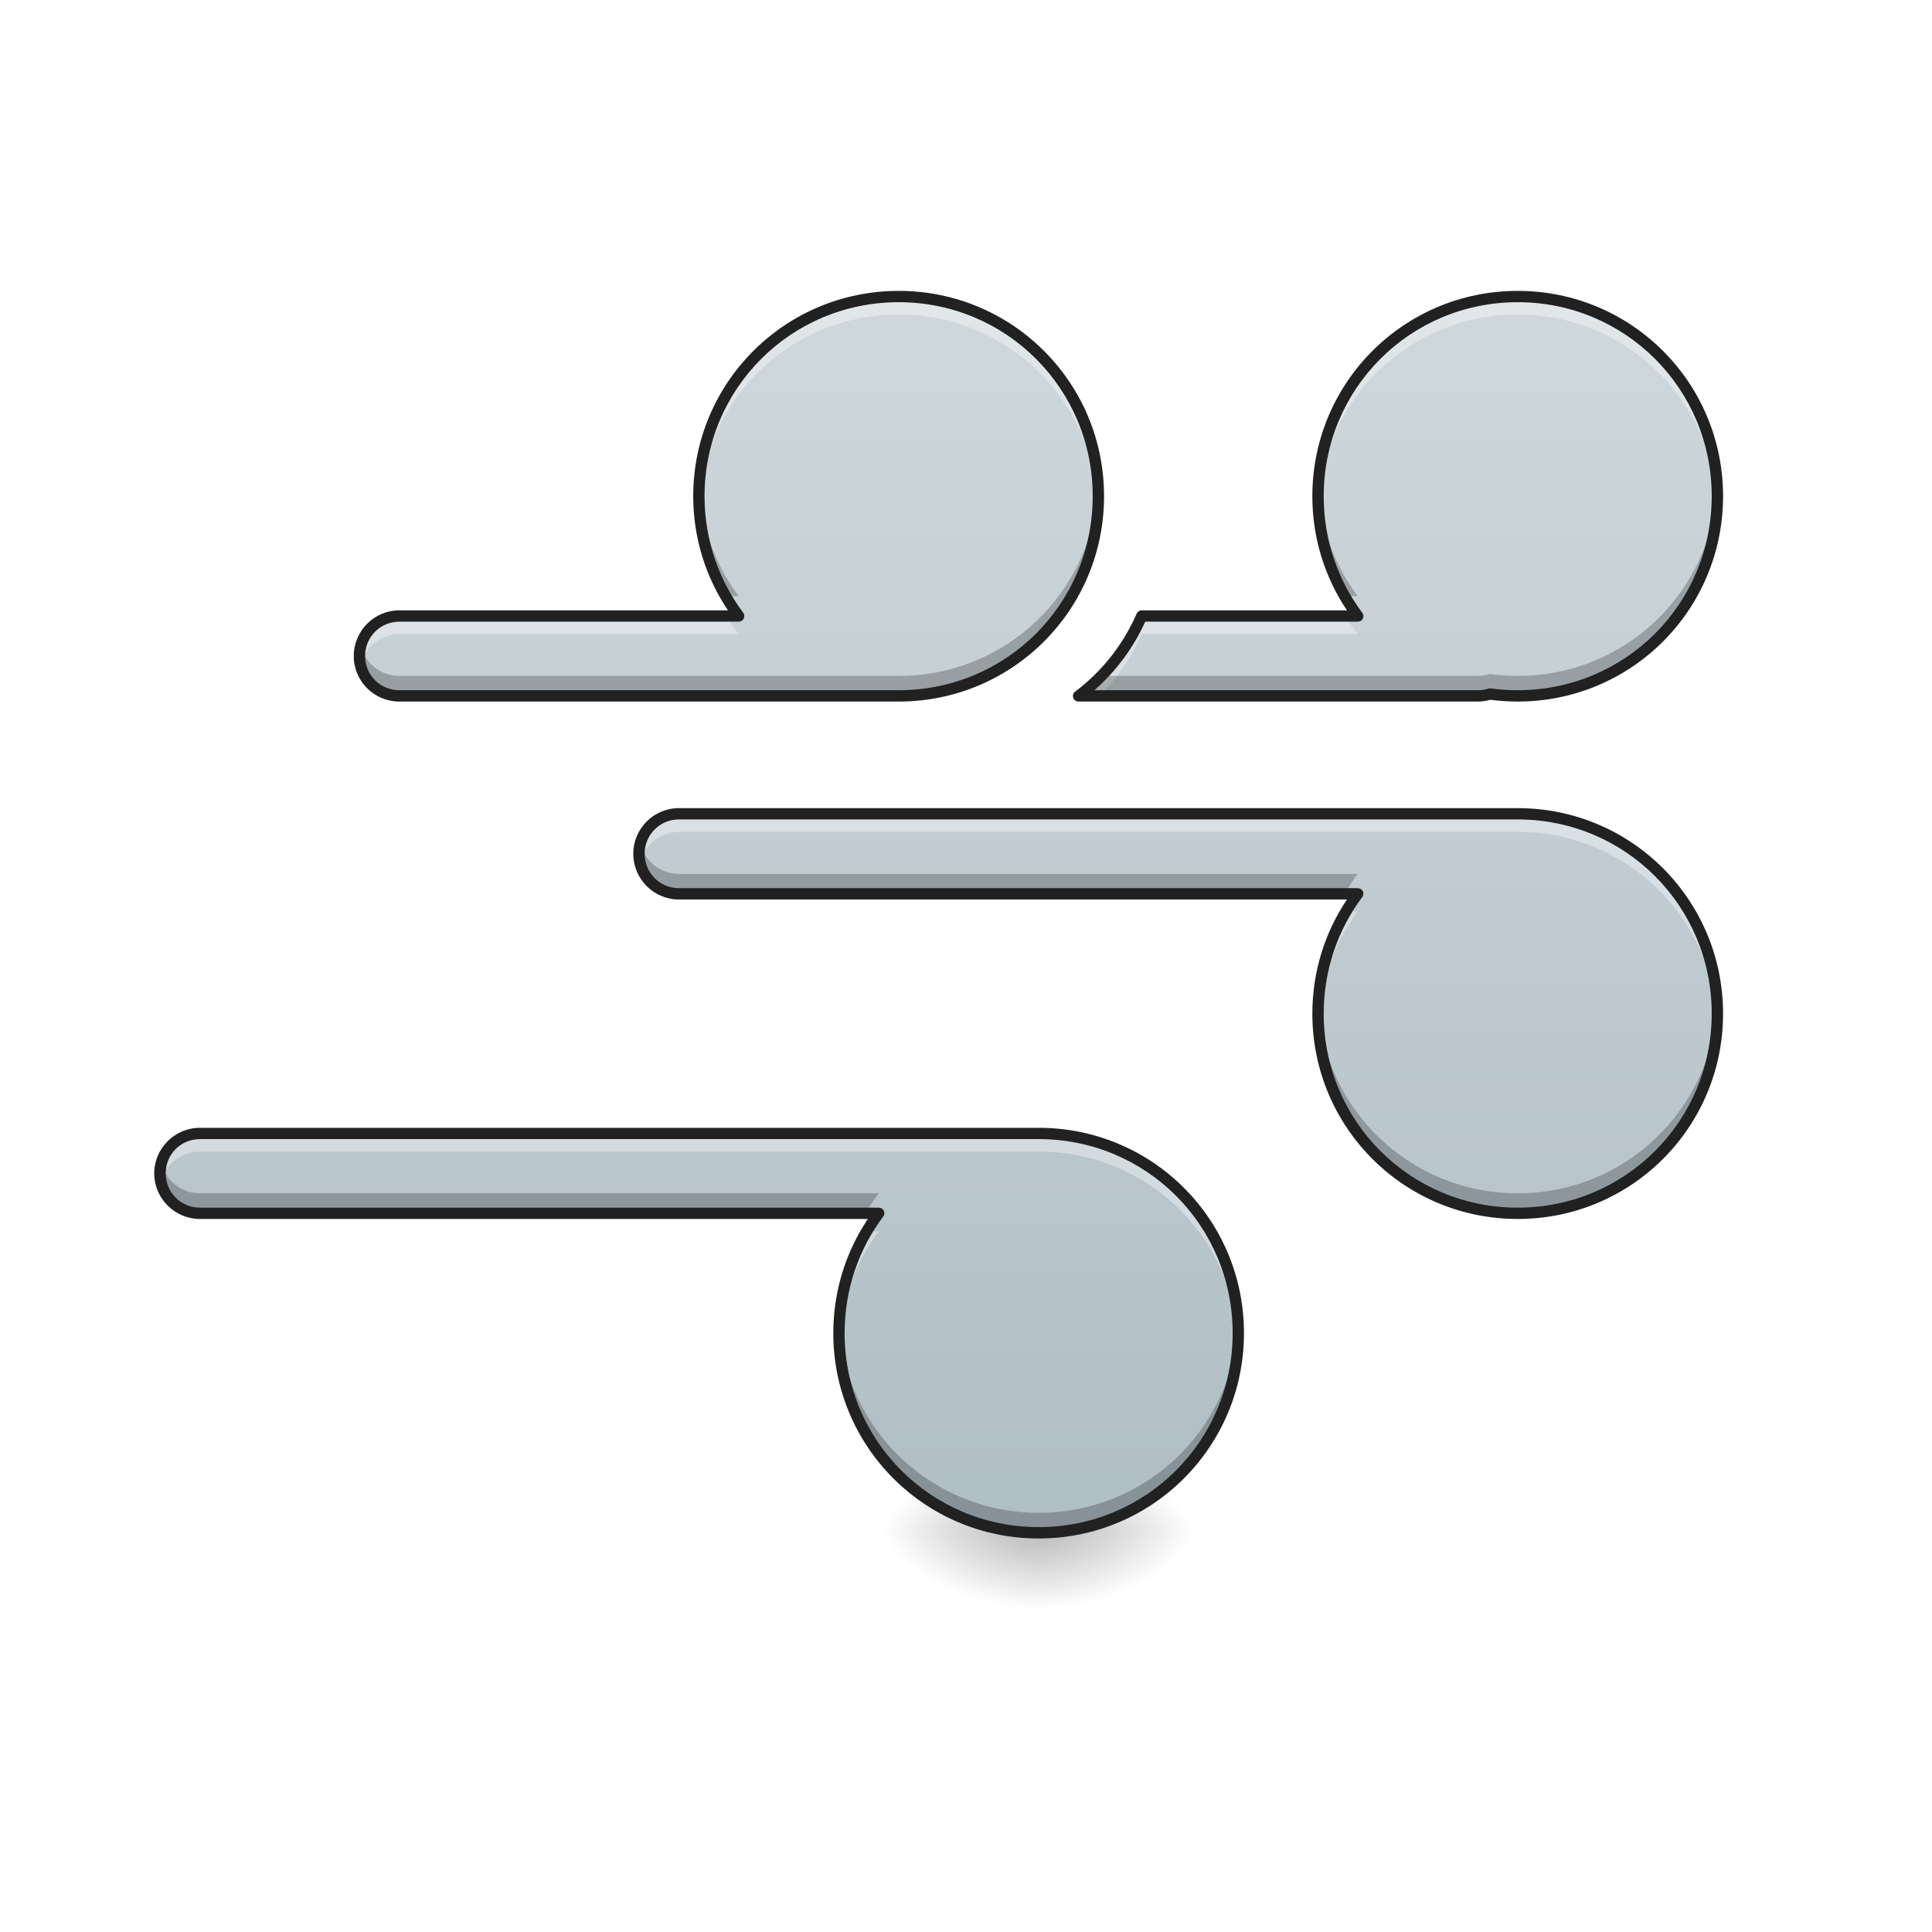
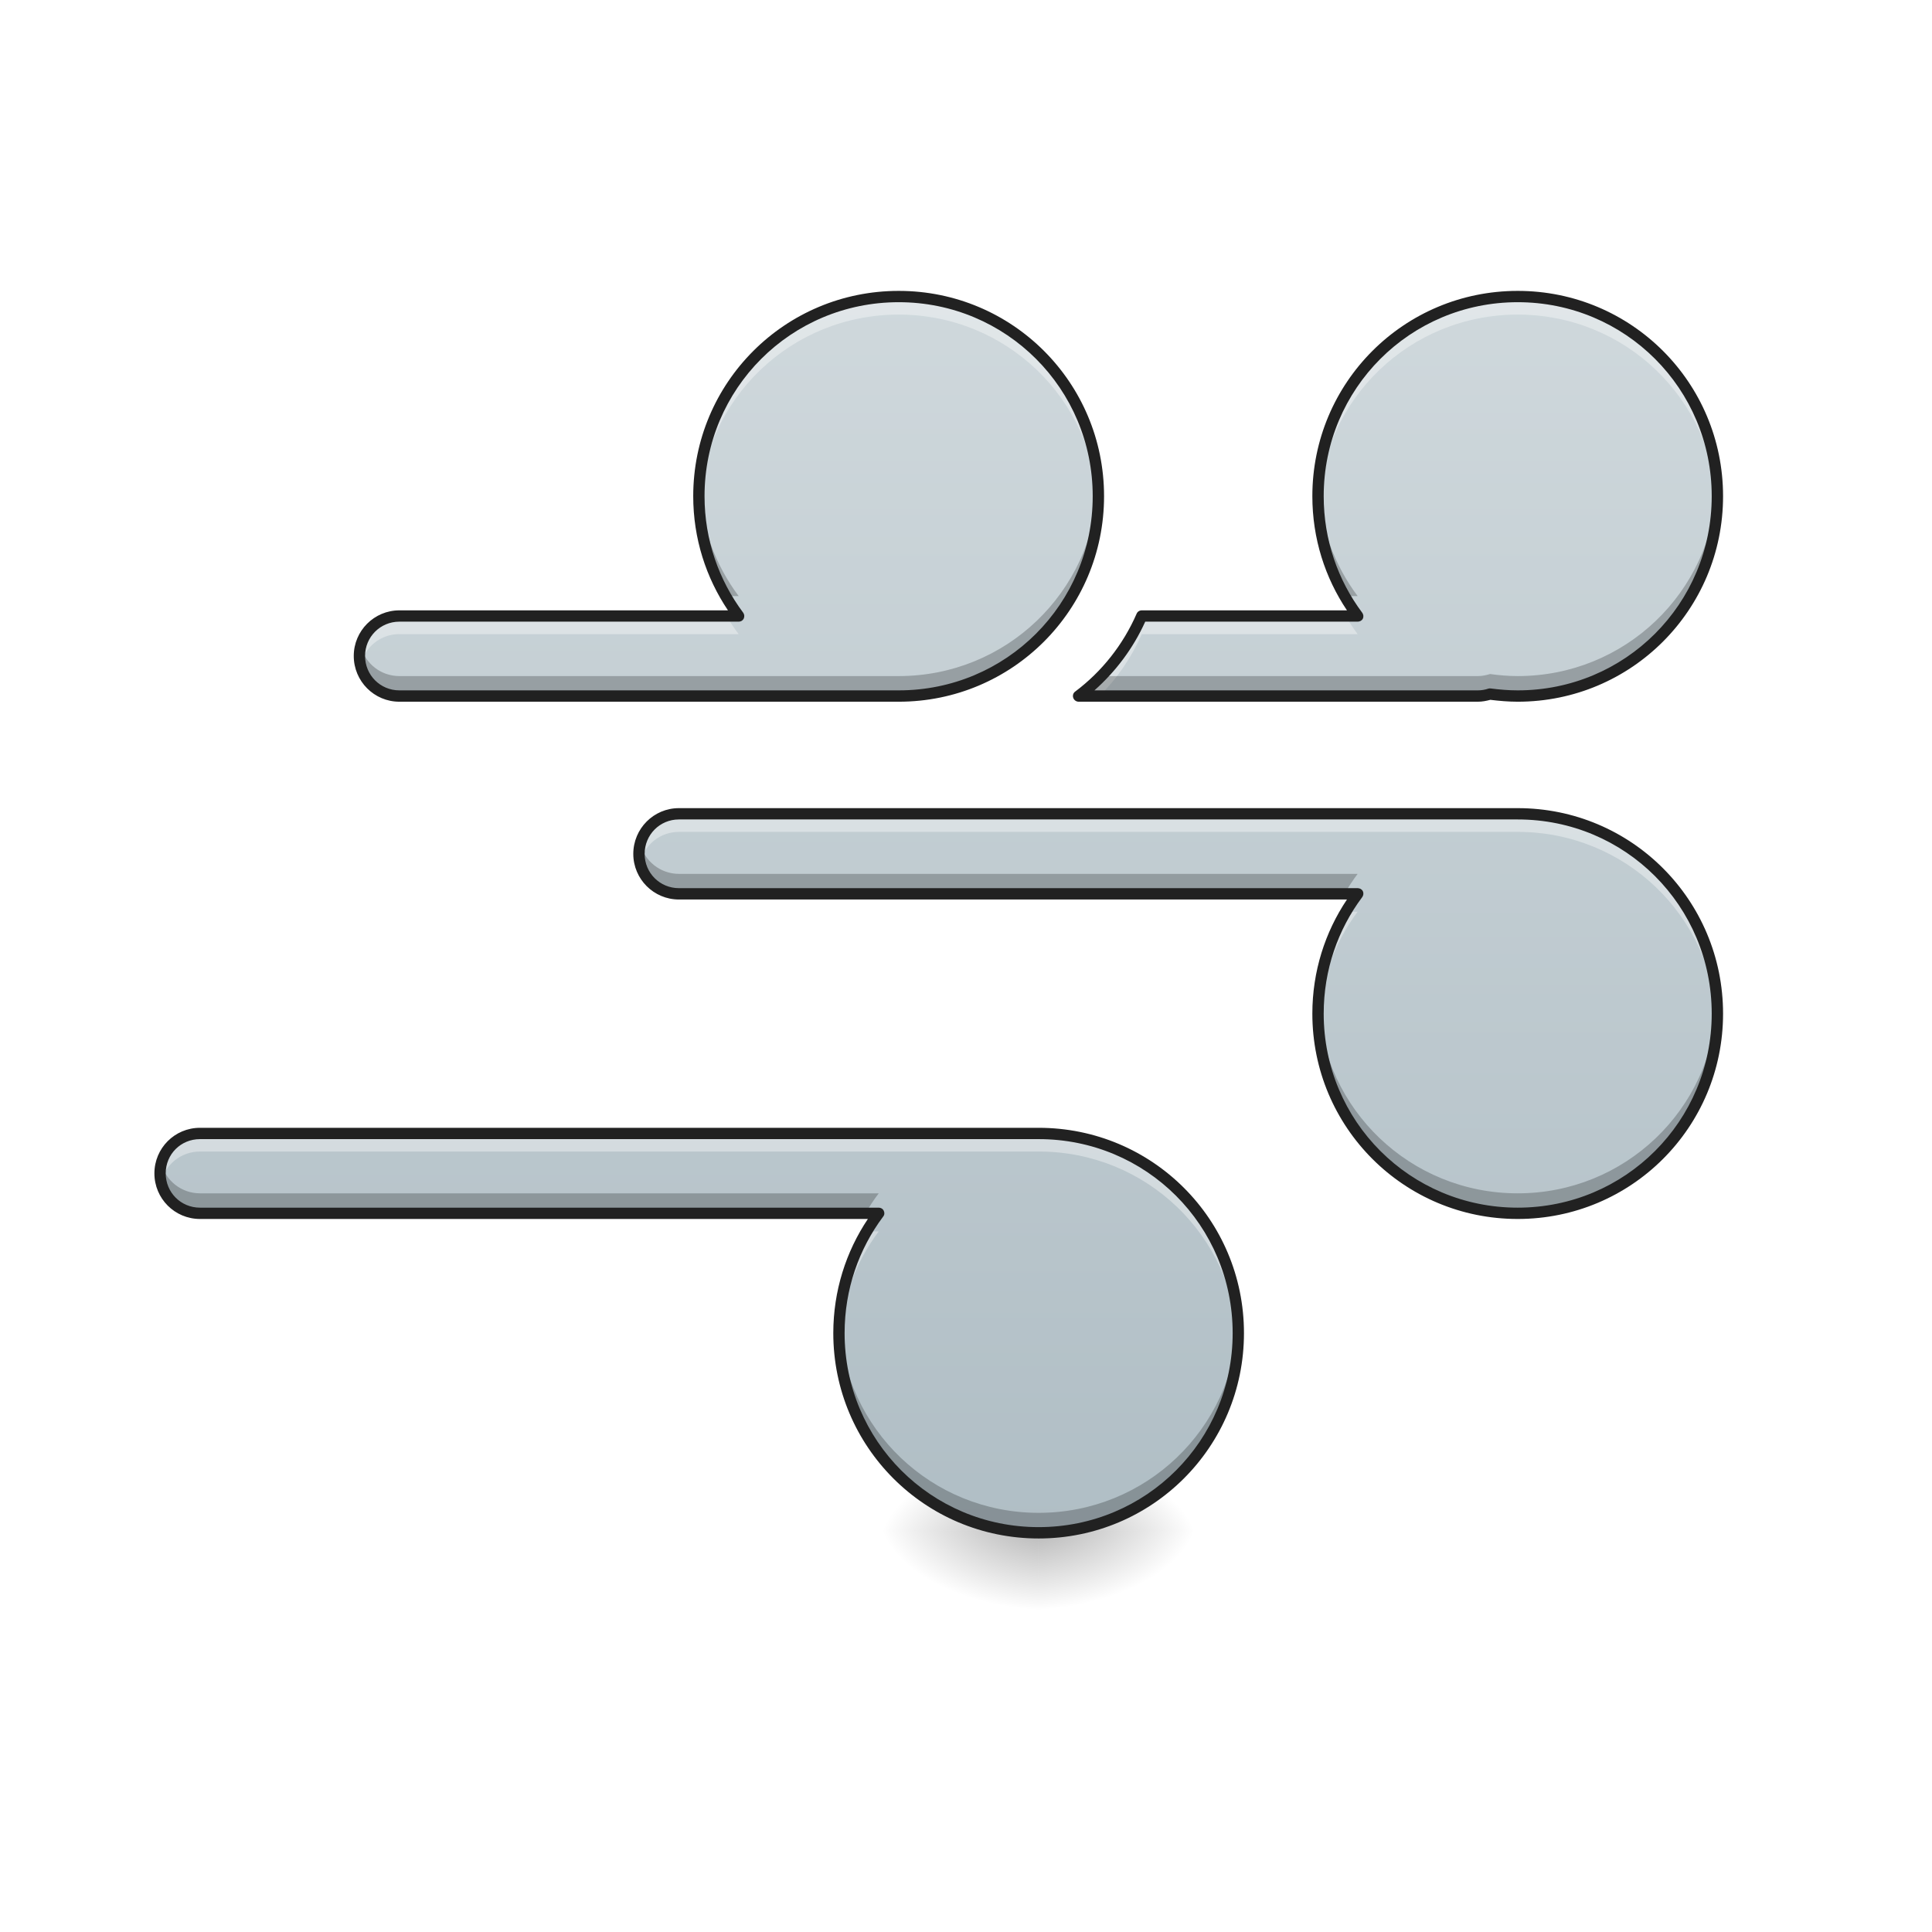
- <svg xmlns="http://www.w3.org/2000/svg" width="48px" height="48px" viewBox="0 0 48 48" version="1.1">
+ <svg xmlns="http://www.w3.org/2000/svg" width="48pt" height="48pt" viewBox="0 0 48 48" version="1.1">
  <defs>
    <radialGradient id="radial0" gradientUnits="userSpaceOnUse" cx="450.909" cy="189.579" fx="450.909" fy="189.579" r="21.167" gradientTransform="matrix(0.000000261256,-0.117199,-0.210958,-0.000000152308,65.29631,91.37425)">
      <stop offset="0" style="stop-color:rgb(0%,0%,0%);stop-opacity:0.314;" />
      <stop offset="0.222" style="stop-color:rgb(0%,0%,0%);stop-opacity:0.275;" />
      <stop offset="1" style="stop-color:rgb(0%,0%,0%);stop-opacity:0;" />
    </radialGradient>
    <radialGradient id="radial1" gradientUnits="userSpaceOnUse" cx="450.909" cy="189.579" fx="450.909" fy="189.579" r="21.167" gradientTransform="matrix(-0.000000261256,0.117199,0.210958,0.000000152308,-13.69763,-15.30996)">
      <stop offset="0" style="stop-color:rgb(0%,0%,0%);stop-opacity:0.314;" />
      <stop offset="0.222" style="stop-color:rgb(0%,0%,0%);stop-opacity:0.275;" />
      <stop offset="1" style="stop-color:rgb(0%,0%,0%);stop-opacity:0;" />
    </radialGradient>
    <radialGradient id="radial2" gradientUnits="userSpaceOnUse" cx="450.909" cy="189.579" fx="450.909" fy="189.579" r="21.167" gradientTransform="matrix(-0.000000261256,-0.117199,0.210958,-0.000000152308,-13.69763,91.37425)">
      <stop offset="0" style="stop-color:rgb(0%,0%,0%);stop-opacity:0.314;" />
      <stop offset="0.222" style="stop-color:rgb(0%,0%,0%);stop-opacity:0.275;" />
      <stop offset="1" style="stop-color:rgb(0%,0%,0%);stop-opacity:0;" />
    </radialGradient>
    <radialGradient id="radial3" gradientUnits="userSpaceOnUse" cx="450.909" cy="189.579" fx="450.909" fy="189.579" r="21.167" gradientTransform="matrix(0.000000261256,0.117199,-0.210958,0.000000152308,65.2963,-15.30996)">
      <stop offset="0" style="stop-color:rgb(0%,0%,0%);stop-opacity:0.314;" />
      <stop offset="0.222" style="stop-color:rgb(0%,0%,0%);stop-opacity:0.275;" />
      <stop offset="1" style="stop-color:rgb(0%,0%,0%);stop-opacity:0;" />
    </radialGradient>
    <linearGradient id="linear0" gradientUnits="userSpaceOnUse" x1="1040" y1="1535.118" x2="1040" y2="295.118" gradientTransform="matrix(0.0248071,0,0,0.0248071,0,0)">
      <stop offset="0" style="stop-color:rgb(69.02%,74.51%,77.255%);stop-opacity:1;" />
      <stop offset="1" style="stop-color:rgb(81.176%,84.706%,86.275%);stop-opacity:1;" />
    </linearGradient>
  </defs>
  <g id="surface1">
    <path style=" stroke:none;fill-rule:nonzero;fill:url(#radial0);" d="M 25.801 38.031 L 29.77 38.031 L 29.77 36.047 L 25.801 36.047 Z M 25.801 38.031 " />
    <path style=" stroke:none;fill-rule:nonzero;fill:url(#radial1);" d="M 25.801 38.031 L 21.832 38.031 L 21.832 40.016 L 25.801 40.016 Z M 25.801 38.031 " />
    <path style=" stroke:none;fill-rule:nonzero;fill:url(#radial2);" d="M 25.801 38.031 L 21.832 38.031 L 21.832 36.047 L 25.801 36.047 Z M 25.801 38.031 " />
    <path style=" stroke:none;fill-rule:nonzero;fill:url(#radial3);" d="M 25.801 38.031 L 29.77 38.031 L 29.77 40.016 L 25.801 40.016 Z M 25.801 38.031 " />
-     <path style=" stroke:none;fill-rule:nonzero;fill:url(#linear0);" d="M 22.328 7.367 C 19.578 7.367 17.363 9.582 17.363 12.328 C 17.363 13.449 17.73 14.477 18.352 15.305 L 9.922 15.305 C 9.375 15.305 8.93 15.75 8.93 16.301 C 8.93 16.848 9.375 17.289 9.922 17.289 L 22.328 17.289 C 25.074 17.289 27.289 15.078 27.289 12.328 C 27.289 9.582 25.074 7.367 22.328 7.367 Z M 37.707 7.367 C 34.957 7.367 32.746 9.582 32.746 12.328 C 32.746 13.449 33.113 14.477 33.73 15.305 L 28.367 15.305 C 28.023 16.098 27.48 16.781 26.801 17.289 L 36.715 17.289 C 36.82 17.289 36.922 17.273 37.02 17.242 C 37.242 17.273 37.473 17.289 37.707 17.289 C 40.457 17.289 42.668 15.078 42.668 12.328 C 42.668 9.582 40.457 7.367 37.707 7.367 Z M 16.867 20.219 C 16.32 20.219 15.875 20.664 15.875 21.211 C 15.875 21.762 16.32 22.207 16.867 22.207 L 33.73 22.207 C 33.113 23.031 32.746 24.062 32.746 25.184 C 32.746 27.93 34.957 30.145 37.707 30.145 C 40.457 30.145 42.668 27.93 42.668 25.184 C 42.668 22.434 40.457 20.219 37.707 20.219 Z M 4.969 28.16 C 4.418 28.16 3.973 28.602 3.973 29.152 C 3.973 29.699 4.418 30.145 4.969 30.145 L 21.832 30.145 C 21.211 30.973 20.844 32 20.844 33.121 C 20.844 35.867 23.055 38.082 25.805 38.082 C 28.555 38.082 30.766 35.867 30.766 33.121 C 30.766 30.371 28.555 28.16 25.805 28.16 Z M 4.969 28.16 " />
-     <path style=" stroke:none;fill-rule:nonzero;fill:rgb(99.608%,99.608%,99.608%);fill-opacity:0.392;" d="M 22.328 7.367 C 19.578 7.367 17.363 9.582 17.363 12.328 C 17.363 12.406 17.367 12.48 17.371 12.555 C 17.484 9.91 19.652 7.816 22.328 7.816 C 25 7.816 27.164 9.91 27.281 12.555 C 27.285 12.48 27.289 12.406 27.289 12.328 C 27.289 9.582 25.074 7.367 22.328 7.367 Z M 37.707 7.367 C 34.957 7.367 32.746 9.582 32.746 12.328 C 32.746 12.406 32.746 12.48 32.75 12.555 C 32.867 9.91 35.031 7.816 37.707 7.816 C 40.379 7.816 42.547 9.91 42.664 12.555 C 42.668 12.48 42.668 12.406 42.668 12.328 C 42.668 9.582 40.457 7.367 37.707 7.367 Z M 9.922 15.305 C 9.375 15.305 8.93 15.75 8.93 16.301 C 8.93 16.375 8.941 16.453 8.957 16.523 C 9.059 16.082 9.449 15.754 9.922 15.754 L 18.352 15.754 C 18.246 15.613 18.145 15.461 18.055 15.305 Z M 28.367 15.305 C 28.023 16.098 27.48 16.781 26.801 17.289 L 27.316 17.289 C 27.758 16.852 28.113 16.332 28.367 15.754 L 33.73 15.754 C 33.625 15.613 33.523 15.461 33.434 15.305 Z M 16.867 20.219 C 16.32 20.219 15.875 20.664 15.875 21.211 C 15.875 21.289 15.887 21.363 15.902 21.438 C 16.004 20.996 16.395 20.668 16.867 20.668 L 37.707 20.668 C 40.379 20.668 42.547 22.762 42.664 25.406 C 42.668 25.332 42.668 25.258 42.668 25.184 C 42.668 22.434 40.457 20.219 37.707 20.219 Z M 33.434 22.652 C 32.996 23.395 32.746 24.258 32.746 25.184 C 32.746 25.258 32.746 25.332 32.75 25.406 C 32.797 24.375 33.152 23.426 33.73 22.652 Z M 4.969 28.16 C 4.418 28.16 3.973 28.602 3.973 29.152 C 3.973 29.227 3.984 29.305 4 29.375 C 4.102 28.934 4.496 28.609 4.969 28.609 L 25.805 28.609 C 28.477 28.609 30.645 30.703 30.762 33.344 C 30.766 33.27 30.766 33.195 30.766 33.121 C 30.766 30.371 28.555 28.16 25.805 28.16 Z M 21.531 30.594 C 21.094 31.332 20.844 32.195 20.844 33.121 C 20.844 33.195 20.844 33.27 20.848 33.344 C 20.895 32.312 21.254 31.363 21.832 30.594 Z M 21.531 30.594 " />
-     <path style=" stroke:none;fill-rule:nonzero;fill:rgb(0%,0%,0%);fill-opacity:0.235;" d="M 17.371 12.078 C 17.367 12.164 17.363 12.246 17.363 12.328 C 17.363 13.234 17.605 14.082 18.023 14.809 L 18.352 14.809 C 17.777 14.043 17.422 13.102 17.371 12.078 Z M 32.75 12.078 C 32.746 12.164 32.746 12.246 32.746 12.328 C 32.746 13.234 32.984 14.082 33.406 14.809 L 33.73 14.809 C 33.156 14.043 32.801 13.102 32.75 12.078 Z M 27.281 12.082 C 27.152 14.715 24.992 16.793 22.328 16.793 L 9.922 16.793 C 9.457 16.793 9.07 16.48 8.961 16.051 C 8.941 16.129 8.93 16.215 8.93 16.301 C 8.93 16.848 9.375 17.289 9.922 17.289 L 22.328 17.289 C 25.074 17.289 27.289 15.078 27.289 12.328 C 27.289 12.246 27.285 12.164 27.281 12.082 Z M 42.664 12.082 C 42.535 14.715 40.371 16.793 37.707 16.793 C 37.473 16.793 37.242 16.777 37.02 16.746 C 36.922 16.777 36.82 16.793 36.715 16.793 L 27.363 16.793 C 27.188 16.973 27 17.141 26.801 17.289 L 36.715 17.289 C 36.82 17.289 36.922 17.273 37.02 17.242 C 37.242 17.273 37.473 17.289 37.707 17.289 C 40.457 17.289 42.668 15.078 42.668 12.328 C 42.668 12.246 42.668 12.164 42.664 12.082 Z M 15.906 20.965 C 15.887 21.043 15.875 21.129 15.875 21.211 C 15.875 21.762 16.32 22.207 16.867 22.207 L 33.406 22.207 C 33.504 22.031 33.613 21.867 33.73 21.711 L 16.867 21.711 C 16.406 21.711 16.016 21.395 15.906 20.965 Z M 42.664 24.934 C 42.535 27.566 40.371 29.648 37.707 29.648 C 35.043 29.648 32.879 27.566 32.75 24.938 C 32.746 25.016 32.746 25.098 32.746 25.184 C 32.746 27.93 34.957 30.145 37.707 30.145 C 40.457 30.145 42.668 27.93 42.668 25.184 C 42.668 25.098 42.668 25.016 42.664 24.934 Z M 4.004 28.902 C 3.984 28.98 3.973 29.066 3.973 29.152 C 3.973 29.699 4.418 30.145 4.969 30.145 L 21.504 30.145 C 21.602 29.973 21.711 29.805 21.832 29.648 L 4.969 29.648 C 4.504 29.648 4.117 29.332 4.004 28.902 Z M 30.762 32.871 C 30.633 35.504 28.469 37.586 25.805 37.586 C 23.141 37.586 20.98 35.504 20.848 32.875 C 20.848 32.957 20.844 33.039 20.844 33.121 C 20.844 35.867 23.055 38.082 25.805 38.082 C 28.555 38.082 30.766 35.867 30.766 33.121 C 30.766 33.035 30.766 32.953 30.762 32.871 Z M 30.762 32.871 " />
-     <path style=" stroke:none;fill-rule:nonzero;fill:rgb(12.941%,12.941%,12.941%);fill-opacity:1;" d="M 22.328 7.227 C 19.504 7.227 17.223 9.504 17.223 12.328 C 17.223 13.383 17.543 14.355 18.086 15.164 L 9.922 15.164 C 9.297 15.164 8.789 15.672 8.789 16.301 C 8.789 16.926 9.297 17.43 9.922 17.43 L 22.328 17.43 C 25.152 17.43 27.43 15.152 27.43 12.328 C 27.43 9.504 25.152 7.227 22.328 7.227 Z M 37.707 7.227 C 34.883 7.227 32.605 9.504 32.605 12.328 C 32.605 13.383 32.922 14.355 33.465 15.164 L 28.367 15.164 C 28.309 15.164 28.258 15.199 28.238 15.25 C 27.902 16.02 27.375 16.684 26.715 17.18 C 26.664 17.215 26.645 17.277 26.664 17.336 C 26.684 17.395 26.738 17.43 26.801 17.43 L 36.715 17.43 C 36.824 17.43 36.926 17.414 37.027 17.387 C 37.25 17.414 37.477 17.43 37.707 17.43 C 40.531 17.43 42.809 15.152 42.809 12.328 C 42.809 9.504 40.531 7.227 37.707 7.227 Z M 22.328 7.508 C 25 7.508 27.148 9.656 27.148 12.328 C 27.148 15.004 25 17.148 22.328 17.148 L 9.922 17.148 C 9.449 17.148 9.07 16.773 9.07 16.301 C 9.07 15.824 9.449 15.445 9.922 15.445 L 18.352 15.445 C 18.406 15.445 18.453 15.418 18.477 15.371 C 18.5 15.32 18.496 15.266 18.465 15.223 C 17.863 14.418 17.504 13.418 17.504 12.328 C 17.504 9.656 19.652 7.508 22.328 7.508 Z M 37.707 7.508 C 40.379 7.508 42.527 9.656 42.527 12.328 C 42.527 15.004 40.379 17.148 37.707 17.148 C 37.48 17.148 37.258 17.133 37.039 17.105 C 37.016 17.102 36.996 17.102 36.977 17.109 C 36.895 17.137 36.805 17.148 36.715 17.148 L 27.191 17.148 C 27.723 16.68 28.156 16.102 28.453 15.445 L 33.73 15.445 C 33.785 15.445 33.832 15.418 33.859 15.371 C 33.883 15.32 33.875 15.266 33.844 15.223 C 33.242 14.418 32.887 13.418 32.887 12.328 C 32.887 9.656 35.035 7.508 37.707 7.508 Z M 16.867 20.078 C 16.242 20.078 15.734 20.586 15.734 21.211 C 15.734 21.84 16.242 22.348 16.867 22.348 L 33.465 22.348 C 32.922 23.156 32.605 24.129 32.605 25.184 C 32.605 28.008 34.883 30.285 37.707 30.285 C 40.531 30.285 42.809 28.008 42.809 25.184 C 42.809 22.359 40.531 20.078 37.707 20.078 Z M 16.867 20.359 L 37.707 20.359 C 40.379 20.359 42.527 22.508 42.527 25.184 C 42.527 27.855 40.379 30.004 37.707 30.004 C 35.035 30.004 32.887 27.855 32.887 25.184 C 32.887 24.094 33.242 23.094 33.844 22.289 C 33.875 22.246 33.883 22.191 33.859 22.141 C 33.832 22.094 33.785 22.066 33.73 22.066 L 16.867 22.066 C 16.395 22.066 16.016 21.688 16.016 21.211 C 16.016 20.738 16.395 20.359 16.867 20.359 Z M 4.969 28.02 C 4.344 28.02 3.832 28.527 3.832 29.152 C 3.832 29.777 4.344 30.285 4.969 30.285 L 21.562 30.285 C 21.02 31.094 20.703 32.07 20.703 33.121 C 20.703 35.945 22.98 38.223 25.805 38.223 C 28.629 38.223 30.906 35.945 30.906 33.121 C 30.906 30.297 28.629 28.02 25.805 28.02 Z M 4.969 28.301 L 25.805 28.301 C 28.477 28.301 30.625 30.445 30.625 33.121 C 30.625 35.793 28.477 37.941 25.805 37.941 C 23.133 37.941 20.984 35.793 20.984 33.121 C 20.984 32.031 21.34 31.031 21.941 30.227 C 21.977 30.184 21.98 30.129 21.957 30.082 C 21.934 30.031 21.883 30.004 21.832 30.004 L 4.969 30.004 C 4.492 30.004 4.117 29.625 4.117 29.152 C 4.117 28.676 4.492 28.301 4.969 28.301 Z M 4.969 28.301 " />
+     <path style=" stroke:none;fill-rule:nonzero;fill:url(#linear0);" d="M 22.328 7.367 C 19.578 7.367 17.363 9.582 17.363 12.328 C 17.363 13.449 17.73 14.477 18.352 15.305 L 9.922 15.305 C 9.375 15.305 8.93 15.75 8.93 16.297 C 8.93 16.848 9.375 17.293 9.922 17.293 L 22.328 17.293 C 25.074 17.293 27.289 15.078 27.289 12.328 C 27.289 9.582 25.074 7.367 22.328 7.367 Z M 37.707 7.367 C 34.957 7.367 32.746 9.582 32.746 12.328 C 32.746 13.449 33.113 14.477 33.73 15.305 L 28.367 15.305 C 28.023 16.098 27.48 16.781 26.801 17.293 L 36.715 17.293 C 36.82 17.293 36.922 17.273 37.02 17.242 C 37.242 17.273 37.473 17.293 37.707 17.293 C 40.457 17.293 42.668 15.078 42.668 12.328 C 42.668 9.582 40.457 7.367 37.707 7.367 Z M 16.867 20.219 C 16.32 20.219 15.875 20.664 15.875 21.215 C 15.875 21.762 16.32 22.207 16.867 22.207 L 33.73 22.207 C 33.113 23.035 32.746 24.062 32.746 25.184 C 32.746 27.93 34.957 30.145 37.707 30.145 C 40.457 30.145 42.668 27.93 42.668 25.184 C 42.668 22.434 40.457 20.219 37.707 20.219 Z M 4.969 28.16 C 4.418 28.16 3.977 28.602 3.977 29.152 C 3.977 29.699 4.418 30.145 4.969 30.145 L 21.832 30.145 C 21.211 30.973 20.844 32 20.844 33.121 C 20.844 35.867 23.055 38.082 25.805 38.082 C 28.555 38.082 30.766 35.867 30.766 33.121 C 30.766 30.371 28.555 28.16 25.805 28.16 Z M 4.969 28.16 " />
+     <path style=" stroke:none;fill-rule:nonzero;fill:rgb(99.608%,99.608%,99.608%);fill-opacity:0.392;" d="M 22.328 7.367 C 19.578 7.367 17.363 9.582 17.363 12.328 C 17.363 12.406 17.367 12.48 17.371 12.555 C 17.484 9.91 19.652 7.816 22.328 7.816 C 25 7.816 27.164 9.91 27.281 12.555 C 27.285 12.48 27.289 12.406 27.289 12.328 C 27.289 9.582 25.074 7.367 22.328 7.367 Z M 37.707 7.367 C 34.957 7.367 32.746 9.582 32.746 12.328 C 32.746 12.406 32.746 12.48 32.75 12.555 C 32.867 9.91 35.031 7.816 37.707 7.816 C 40.379 7.816 42.547 9.91 42.664 12.555 C 42.668 12.48 42.668 12.406 42.668 12.328 C 42.668 9.582 40.457 7.367 37.707 7.367 Z M 9.922 15.305 C 9.375 15.305 8.93 15.75 8.93 16.297 C 8.93 16.375 8.941 16.449 8.957 16.523 C 9.059 16.082 9.449 15.754 9.922 15.754 L 18.352 15.754 C 18.242 15.613 18.145 15.461 18.051 15.305 Z M 28.367 15.305 C 28.023 16.098 27.48 16.781 26.801 17.293 L 27.316 17.293 C 27.758 16.852 28.113 16.332 28.367 15.754 L 33.73 15.754 C 33.625 15.613 33.523 15.461 33.434 15.305 Z M 16.867 20.219 C 16.32 20.219 15.875 20.664 15.875 21.215 C 15.875 21.289 15.887 21.367 15.902 21.438 C 16.004 20.996 16.395 20.668 16.867 20.668 L 37.707 20.668 C 40.379 20.668 42.547 22.762 42.664 25.406 C 42.668 25.332 42.668 25.258 42.668 25.184 C 42.668 22.434 40.457 20.219 37.707 20.219 Z M 33.434 22.652 C 32.996 23.395 32.746 24.258 32.746 25.184 C 32.746 25.258 32.746 25.332 32.75 25.406 C 32.797 24.375 33.152 23.426 33.73 22.652 Z M 4.969 28.16 C 4.418 28.16 3.977 28.602 3.977 29.152 C 3.977 29.227 3.984 29.305 4 29.375 C 4.102 28.934 4.496 28.609 4.969 28.609 L 25.805 28.609 C 28.477 28.609 30.645 30.699 30.762 33.344 C 30.766 33.27 30.766 33.195 30.766 33.121 C 30.766 30.371 28.555 28.16 25.805 28.16 Z M 21.531 30.594 C 21.094 31.332 20.844 32.195 20.844 33.121 C 20.844 33.195 20.844 33.27 20.848 33.344 C 20.895 32.312 21.254 31.363 21.832 30.594 Z M 21.531 30.594 " />
+     <path style=" stroke:none;fill-rule:nonzero;fill:rgb(0%,0%,0%);fill-opacity:0.235;" d="M 17.371 12.078 C 17.367 12.164 17.363 12.246 17.363 12.328 C 17.363 13.234 17.605 14.082 18.023 14.809 L 18.352 14.809 C 17.777 14.043 17.422 13.102 17.371 12.078 Z M 32.75 12.078 C 32.746 12.164 32.746 12.246 32.746 12.328 C 32.746 13.234 32.984 14.082 33.406 14.809 L 33.73 14.809 C 33.156 14.043 32.801 13.102 32.75 12.078 Z M 27.281 12.082 C 27.152 14.715 24.992 16.797 22.328 16.797 L 9.922 16.797 C 9.457 16.797 9.07 16.48 8.961 16.051 C 8.941 16.129 8.93 16.215 8.93 16.297 C 8.93 16.848 9.375 17.293 9.922 17.293 L 22.328 17.293 C 25.074 17.293 27.289 15.078 27.289 12.328 C 27.289 12.246 27.285 12.164 27.281 12.082 Z M 42.66 12.082 C 42.535 14.715 40.371 16.797 37.707 16.797 C 37.473 16.797 37.242 16.777 37.02 16.746 C 36.922 16.777 36.82 16.797 36.715 16.797 L 27.363 16.797 C 27.188 16.973 27 17.141 26.801 17.293 L 36.715 17.293 C 36.82 17.293 36.922 17.273 37.02 17.242 C 37.242 17.273 37.473 17.293 37.707 17.293 C 40.457 17.293 42.668 15.078 42.668 12.328 C 42.668 12.246 42.664 12.164 42.66 12.082 Z M 15.906 20.965 C 15.887 21.043 15.875 21.129 15.875 21.215 C 15.875 21.762 16.32 22.207 16.867 22.207 L 33.406 22.207 C 33.504 22.031 33.613 21.867 33.73 21.711 L 16.867 21.711 C 16.406 21.711 16.016 21.395 15.906 20.965 Z M 42.66 24.934 C 42.535 27.566 40.371 29.648 37.707 29.648 C 35.043 29.648 32.879 27.566 32.75 24.938 C 32.746 25.016 32.746 25.098 32.746 25.184 C 32.746 27.93 34.957 30.145 37.707 30.145 C 40.457 30.145 42.668 27.93 42.668 25.184 C 42.668 25.098 42.664 25.016 42.66 24.934 Z M 4.004 28.902 C 3.984 28.98 3.977 29.066 3.977 29.152 C 3.977 29.699 4.418 30.145 4.969 30.145 L 21.504 30.145 C 21.602 29.973 21.711 29.805 21.832 29.648 L 4.969 29.648 C 4.504 29.648 4.117 29.332 4.004 28.902 Z M 30.762 32.871 C 30.633 35.504 28.469 37.586 25.805 37.586 C 23.141 37.586 20.98 35.504 20.852 32.875 C 20.844 32.957 20.844 33.039 20.844 33.121 C 20.844 35.867 23.055 38.082 25.805 38.082 C 28.555 38.082 30.766 35.867 30.766 33.121 C 30.766 33.039 30.766 32.953 30.762 32.871 Z M 30.762 32.871 " />
+     <path style=" stroke:none;fill-rule:nonzero;fill:rgb(12.941%,12.941%,12.941%);fill-opacity:1;" d="M 22.328 7.227 C 19.504 7.227 17.223 9.504 17.223 12.328 C 17.223 13.383 17.543 14.355 18.086 15.164 L 9.922 15.164 C 9.297 15.164 8.789 15.672 8.789 16.297 C 8.789 16.926 9.297 17.434 9.922 17.434 L 22.328 17.434 C 25.152 17.434 27.43 15.152 27.43 12.328 C 27.43 9.504 25.152 7.227 22.328 7.227 Z M 37.707 7.227 C 34.883 7.227 32.605 9.504 32.605 12.328 C 32.605 13.383 32.922 14.355 33.465 15.164 L 28.367 15.164 C 28.309 15.164 28.258 15.199 28.238 15.25 C 27.902 16.02 27.375 16.684 26.715 17.18 C 26.664 17.215 26.645 17.277 26.664 17.336 C 26.684 17.395 26.738 17.434 26.801 17.434 L 36.715 17.434 C 36.824 17.434 36.926 17.414 37.027 17.387 C 37.25 17.414 37.477 17.434 37.707 17.434 C 40.531 17.434 42.809 15.152 42.809 12.328 C 42.809 9.504 40.531 7.227 37.707 7.227 Z M 22.328 7.508 C 25 7.508 27.148 9.656 27.148 12.328 C 27.148 15.004 25 17.152 22.328 17.152 L 9.922 17.152 C 9.449 17.152 9.07 16.773 9.07 16.297 C 9.07 15.824 9.449 15.445 9.922 15.445 L 18.352 15.445 C 18.406 15.445 18.453 15.418 18.477 15.371 C 18.5 15.32 18.496 15.266 18.465 15.223 C 17.863 14.418 17.504 13.418 17.504 12.328 C 17.504 9.656 19.652 7.508 22.328 7.508 Z M 37.707 7.508 C 40.379 7.508 42.527 9.656 42.527 12.328 C 42.527 15.004 40.379 17.152 37.707 17.152 C 37.48 17.152 37.258 17.133 37.039 17.105 C 37.016 17.102 36.996 17.102 36.977 17.109 C 36.895 17.137 36.805 17.152 36.715 17.152 L 27.191 17.152 C 27.723 16.68 28.156 16.102 28.453 15.445 L 33.73 15.445 C 33.785 15.445 33.836 15.418 33.859 15.371 C 33.883 15.32 33.875 15.266 33.844 15.223 C 33.242 14.418 32.887 13.418 32.887 12.328 C 32.887 9.656 35.035 7.508 37.707 7.508 Z M 16.867 20.078 C 16.242 20.078 15.734 20.586 15.734 21.215 C 15.734 21.84 16.242 22.348 16.867 22.348 L 33.465 22.348 C 32.922 23.156 32.605 24.133 32.605 25.184 C 32.605 28.008 34.883 30.285 37.707 30.285 C 40.531 30.285 42.809 28.008 42.809 25.184 C 42.809 22.359 40.531 20.078 37.707 20.078 Z M 16.867 20.359 L 37.707 20.359 C 40.379 20.359 42.527 22.508 42.527 25.184 C 42.527 27.855 40.379 30.004 37.707 30.004 C 35.035 30.004 32.887 27.855 32.887 25.184 C 32.887 24.094 33.242 23.094 33.844 22.289 C 33.875 22.246 33.883 22.191 33.859 22.141 C 33.836 22.094 33.785 22.066 33.73 22.066 L 16.867 22.066 C 16.395 22.066 16.016 21.688 16.016 21.215 C 16.016 20.738 16.395 20.359 16.867 20.359 Z M 4.969 28.02 C 4.34 28.02 3.836 28.527 3.836 29.152 C 3.836 29.777 4.34 30.285 4.969 30.285 L 21.562 30.285 C 21.02 31.094 20.703 32.07 20.703 33.121 C 20.703 35.945 22.98 38.223 25.805 38.223 C 28.629 38.223 30.906 35.945 30.906 33.121 C 30.906 30.297 28.629 28.02 25.805 28.02 Z M 4.969 28.301 L 25.805 28.301 C 28.477 28.301 30.625 30.445 30.625 33.121 C 30.625 35.793 28.477 37.941 25.805 37.941 C 23.133 37.941 20.984 35.793 20.984 33.121 C 20.984 32.031 21.34 31.031 21.941 30.227 C 21.977 30.184 21.98 30.129 21.957 30.082 C 21.934 30.031 21.883 30.004 21.832 30.004 L 4.969 30.004 C 4.492 30.004 4.117 29.625 4.117 29.152 C 4.117 28.676 4.492 28.301 4.969 28.301 Z M 4.969 28.301 " />
  </g>
</svg>
